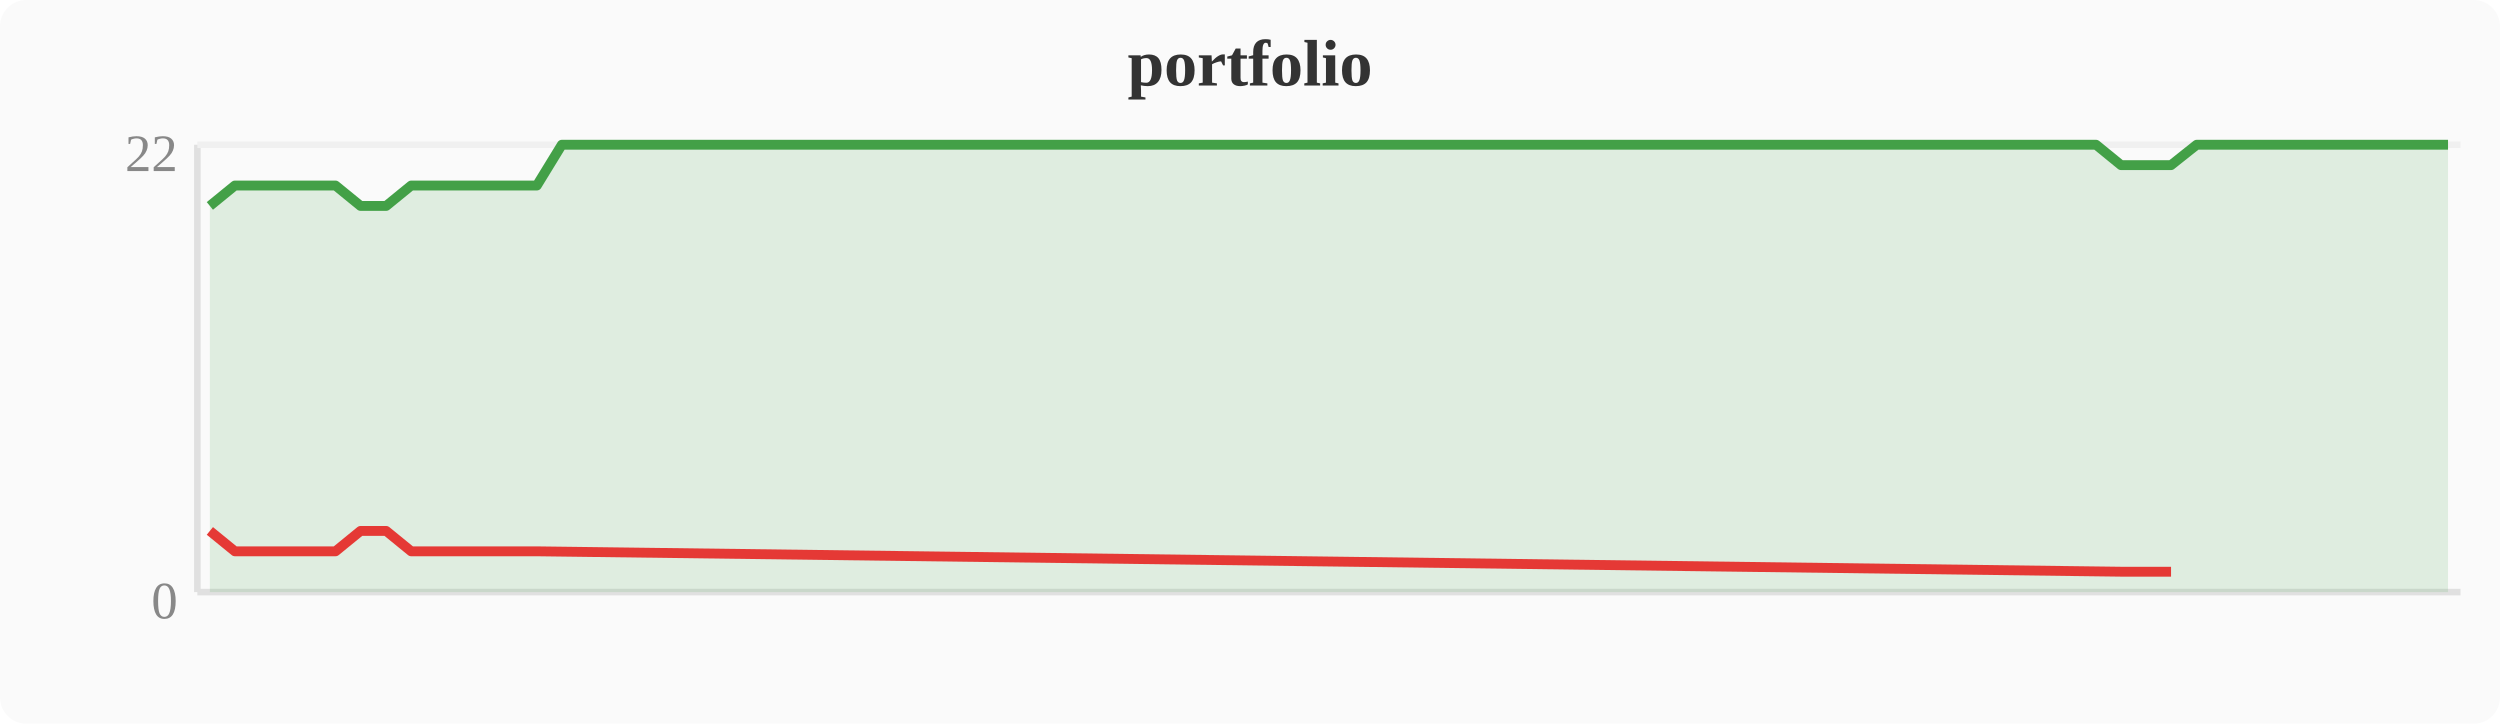
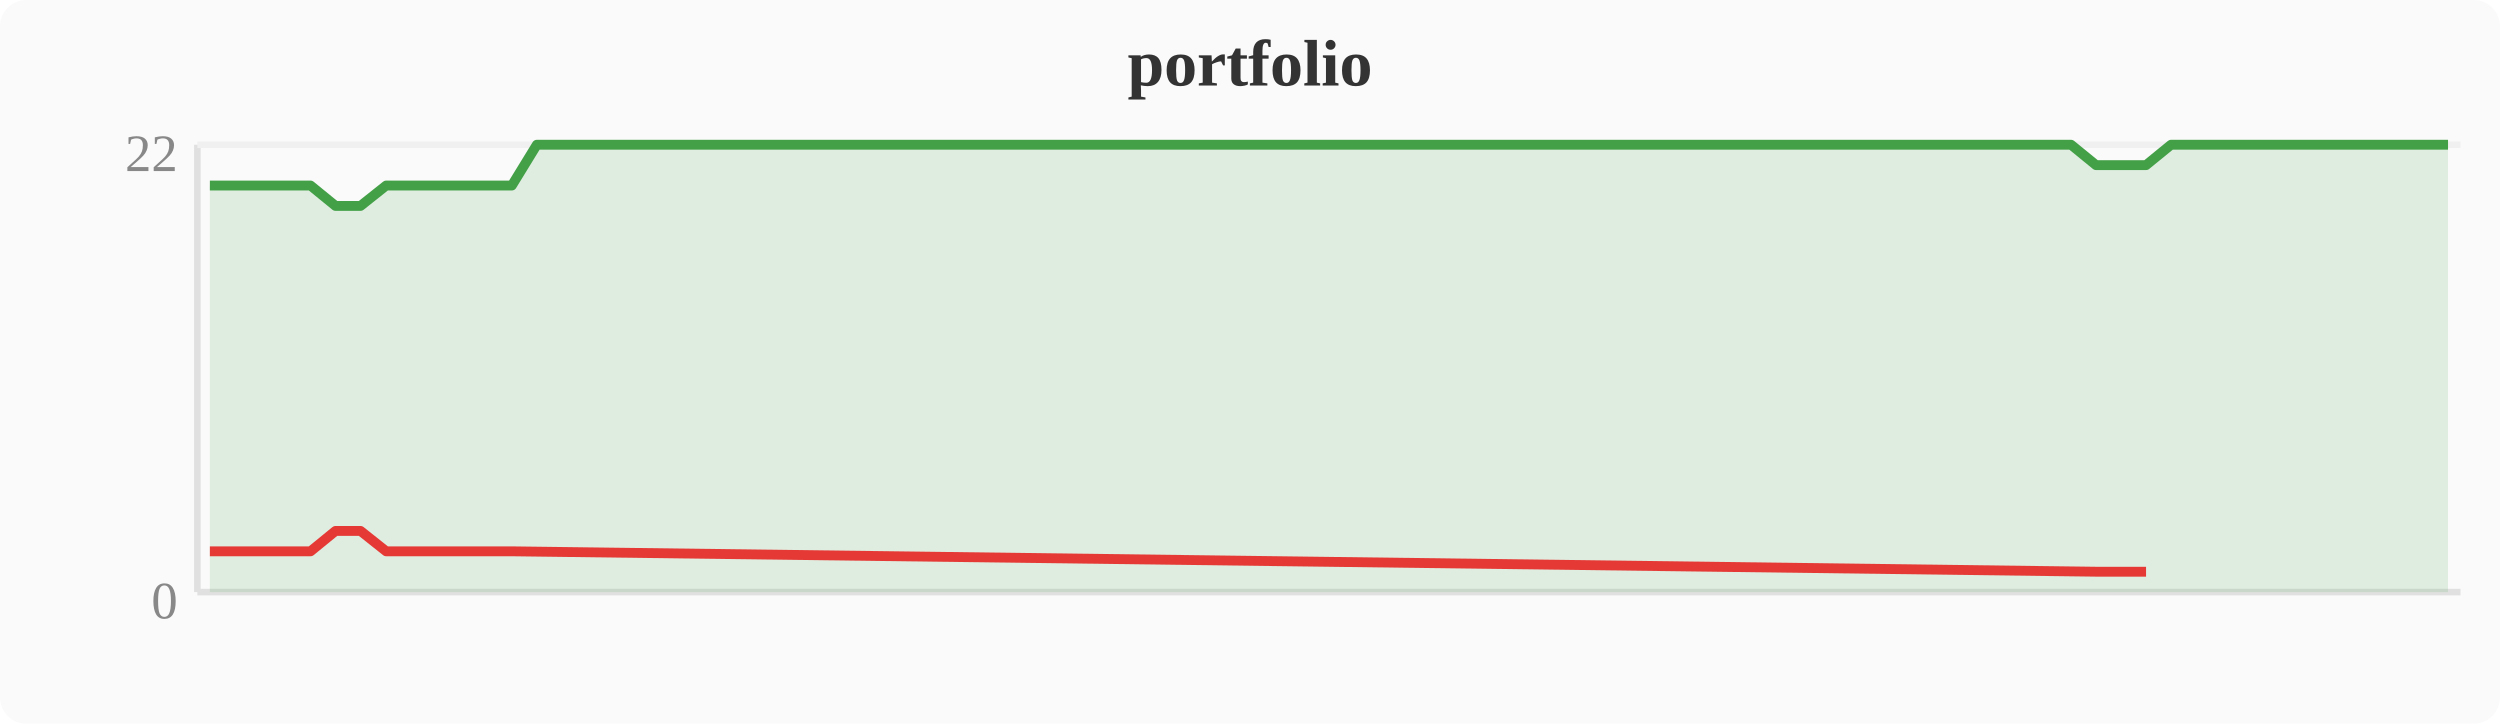
<svg xmlns="http://www.w3.org/2000/svg" width="380" height="110" viewBox="0 0 380 110">
  <rect width="380" height="110" fill="#fafafa" rx="4" />
  <text x="190" y="13" text-anchor="middle" font-size="10" font-weight="bold" fill="#333">portfolio</text>
  <line x1="30" y1="22" x2="30" y2="90" stroke="#e0e0e0" stroke-width="1" />
  <line x1="30" y1="90" x2="374" y2="90" stroke="#e0e0e0" stroke-width="1" />
  <line x1="30" y1="22" x2="374" y2="22" stroke="#f0f0f0" stroke-width="1" />
  <text x="27" y="94" text-anchor="end" font-size="8" fill="#888">0</text>
  <text x="27" y="26" text-anchor="end" font-size="8" fill="#888">22</text>
-   <polygon points="31.9,31.3 35.7,28.2 39.6,28.2 43.4,28.2 47.2,28.2 51.0,28.2 54.8,31.3 58.7,31.3 62.5,28.2 66.3,28.2 70.1,28.2 74.0,28.2 77.8,28.2 81.6,28.2 85.4,22.0 89.2,22.0 93.1,22.0 96.9,22.0 100.7,22.0 104.5,22.0 108.4,22.0 112.2,22.0 116.0,22.0 119.8,22.0 123.6,22.0 127.5,22.0 131.3,22.0 135.1,22.0 138.9,22.0 142.8,22.0 146.6,22.0 150.4,22.0 154.2,22.0 158.0,22.0 161.9,22.0 165.7,22.0 169.5,22.0 173.3,22.0 177.2,22.0 181.0,22.0 184.8,22.0 188.6,22.0 192.4,22.0 196.3,22.0 200.1,22.0 203.9,22.0 207.7,22.0 211.6,22.0 215.4,22.0 219.2,22.0 223.0,22.0 226.8,22.0 230.7,22.0 234.5,22.0 238.3,22.0 242.1,22.0 246.0,22.0 249.8,22.0 253.6,22.0 257.4,22.0 261.2,22.0 265.1,22.0 268.9,22.0 272.7,22.0 276.5,22.0 280.4,22.0 284.2,22.0 288.0,22.0 291.8,22.0 295.6,22.0 299.5,22.0 303.3,22.0 307.1,22.0 310.9,22.0 314.8,22.0 318.6,22.0 322.4,25.1 326.2,25.1 330.0,25.1 333.9,22.0 337.7,22.0 341.5,22.0 345.3,22.0 349.2,22.0 353.0,22.0 356.8,22.0 360.6,22.0 364.4,22.0 368.3,22.0 372.1,22.0 372.1,90 31.9,90" fill="#43a047" opacity="0.15" />
-   <polyline points="31.9,31.3 35.7,28.2 39.6,28.2 43.4,28.2 47.2,28.2 51.0,28.2 54.8,31.3 58.7,31.3 62.5,28.2 66.3,28.2 70.1,28.2 74.0,28.2 77.8,28.2 81.6,28.2 85.4,22.0 89.2,22.0 93.1,22.0 96.9,22.0 100.7,22.0 104.5,22.0 108.4,22.0 112.2,22.0 116.0,22.0 119.8,22.0 123.6,22.0 127.5,22.0 131.3,22.0 135.1,22.0 138.9,22.0 142.8,22.0 146.6,22.0 150.4,22.0 154.2,22.0 158.0,22.0 161.9,22.0 165.7,22.0 169.5,22.0 173.3,22.0 177.2,22.0 181.0,22.0 184.8,22.0 188.6,22.0 192.4,22.0 196.3,22.0 200.1,22.0 203.9,22.0 207.7,22.0 211.6,22.0 215.4,22.0 219.2,22.0 223.0,22.0 226.8,22.0 230.7,22.0 234.5,22.0 238.3,22.0 242.1,22.0 246.0,22.0 249.8,22.0 253.6,22.0 257.4,22.0 261.2,22.0 265.1,22.0 268.9,22.0 272.7,22.0 276.5,22.0 280.4,22.0 284.2,22.0 288.0,22.0 291.8,22.0 295.6,22.0 299.5,22.0 303.3,22.0 307.1,22.0 310.9,22.0 314.8,22.0 318.6,22.0 322.4,25.1 326.2,25.1 330.0,25.1 333.9,22.0 337.7,22.0 341.5,22.0 345.3,22.0 349.2,22.0 353.0,22.0 356.8,22.0 360.6,22.0 364.4,22.0 368.3,22.0 372.1,22.0" fill="none" stroke="#43a047" stroke-width="1.5" stroke-linejoin="round" />
-   <polyline points="31.9,80.7 35.7,83.8 39.6,83.8 43.4,83.8 47.2,83.8 51.0,83.8 54.8,80.7 58.7,80.7 62.5,83.8 66.3,83.8 70.1,83.8 74.0,83.8 77.8,83.8 81.6,83.8 322.4,86.9 326.2,86.9 330.0,86.9" fill="none" stroke="#e53935" stroke-width="1.5" stroke-linejoin="round" />
+   <polygon points="31.9,28.2 35.7,28.2 39.6,28.2 43.4,28.2 47.2,28.2 51.0,31.3 54.8,31.3 58.7,28.2 62.5,28.2 66.3,28.2 70.1,28.2 74.0,28.2 77.8,28.2 81.6,22.0 85.4,22.0 89.2,22.0 93.1,22.0 96.9,22.0 100.7,22.0 104.5,22.0 108.4,22.0 112.2,22.0 116.0,22.0 119.8,22.0 123.6,22.0 127.5,22.0 131.3,22.0 135.1,22.0 138.9,22.0 142.8,22.0 146.6,22.0 150.4,22.0 154.2,22.0 158.0,22.0 161.9,22.0 165.7,22.0 169.5,22.0 173.3,22.0 177.2,22.0 181.0,22.0 184.8,22.0 188.6,22.0 192.4,22.0 196.3,22.0 200.1,22.0 203.9,22.0 207.7,22.0 211.6,22.0 215.4,22.0 219.2,22.0 223.0,22.0 226.8,22.0 230.7,22.0 234.5,22.0 238.3,22.0 242.1,22.0 246.0,22.0 249.8,22.0 253.6,22.0 257.4,22.0 261.2,22.0 265.1,22.0 268.9,22.0 272.7,22.0 276.5,22.0 280.4,22.0 284.2,22.0 288.0,22.0 291.8,22.0 295.6,22.0 299.5,22.0 303.3,22.0 307.1,22.0 310.9,22.0 314.8,22.0 318.6,25.1 322.4,25.1 326.2,25.1 330.0,22.0 333.9,22.0 337.7,22.0 341.5,22.0 345.3,22.0 349.2,22.0 353.0,22.0 356.8,22.0 360.6,22.0 364.4,22.0 368.3,22.0 372.1,22.0 372.1,90 31.9,90" fill="#43a047" opacity="0.15" />
+   <polyline points="31.9,28.2 35.7,28.2 39.6,28.2 43.4,28.2 47.2,28.2 51.0,31.3 54.8,31.3 58.7,28.2 62.5,28.2 66.3,28.2 70.1,28.2 74.0,28.2 77.8,28.2 81.6,22.0 85.4,22.0 89.2,22.0 93.1,22.0 96.9,22.0 100.7,22.0 104.5,22.0 108.4,22.0 112.2,22.0 116.0,22.0 119.8,22.0 123.6,22.0 127.5,22.0 131.3,22.0 135.1,22.0 138.9,22.0 142.8,22.0 146.6,22.0 150.4,22.0 154.2,22.0 158.0,22.0 161.9,22.0 165.7,22.0 169.5,22.0 173.3,22.0 177.2,22.0 181.0,22.0 184.8,22.0 188.6,22.0 192.4,22.0 196.3,22.0 200.1,22.0 203.9,22.0 207.7,22.0 211.6,22.0 215.4,22.0 219.2,22.0 223.0,22.0 226.8,22.0 230.7,22.0 234.5,22.0 238.3,22.0 242.1,22.0 246.0,22.0 249.8,22.0 253.6,22.0 257.4,22.0 261.2,22.0 265.1,22.0 268.9,22.0 272.7,22.0 276.5,22.0 280.4,22.0 284.2,22.0 288.0,22.0 291.8,22.0 295.6,22.0 299.5,22.0 303.3,22.0 307.1,22.0 310.9,22.0 314.8,22.0 318.6,25.1 322.4,25.1 326.2,25.1 330.0,22.0 333.9,22.0 337.7,22.0 341.5,22.0 345.3,22.0 349.2,22.0 353.0,22.0 356.8,22.0 360.6,22.0 364.4,22.0 368.3,22.0 372.1,22.0" fill="none" stroke="#43a047" stroke-width="1.5" stroke-linejoin="round" />
+   <polyline points="31.9,83.8 35.7,83.8 39.6,83.8 43.4,83.8 47.2,83.8 51.0,80.7 54.8,80.7 58.7,83.8 62.5,83.8 66.3,83.8 70.1,83.8 74.0,83.8 77.8,83.8 318.6,86.9 322.4,86.9 326.2,86.9" fill="none" stroke="#e53935" stroke-width="1.5" stroke-linejoin="round" />
</svg>
